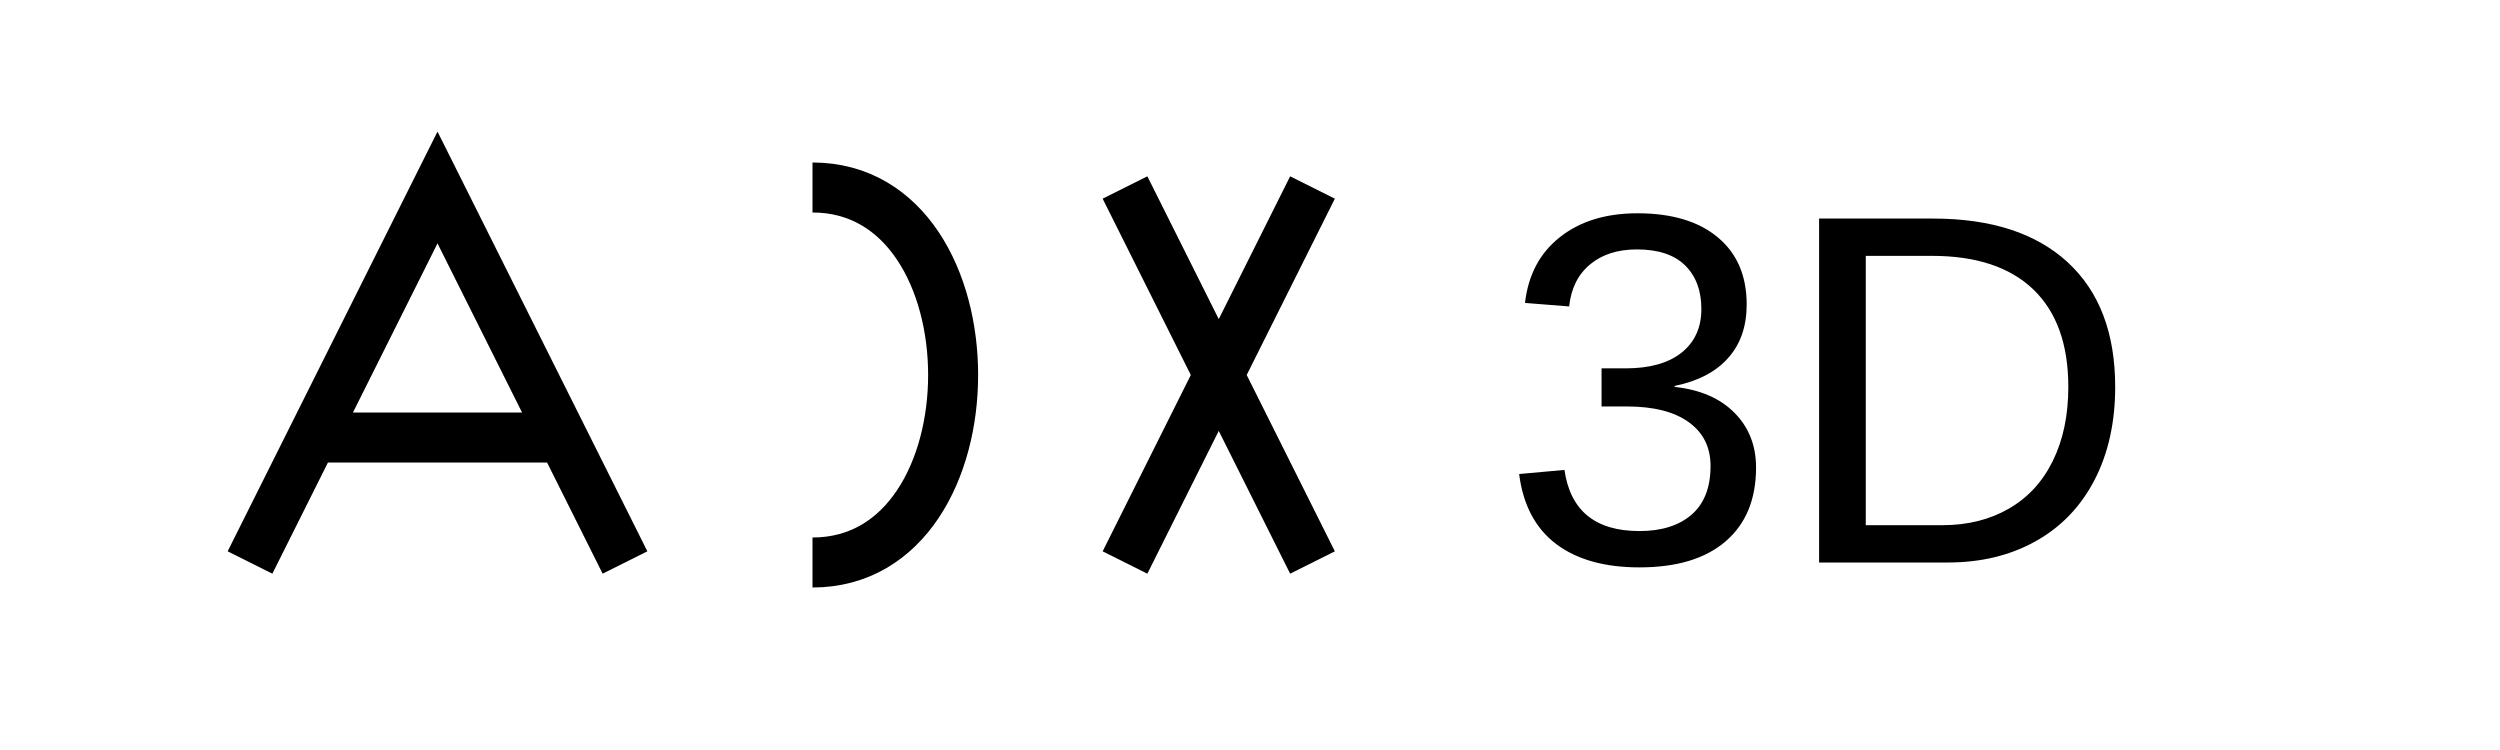
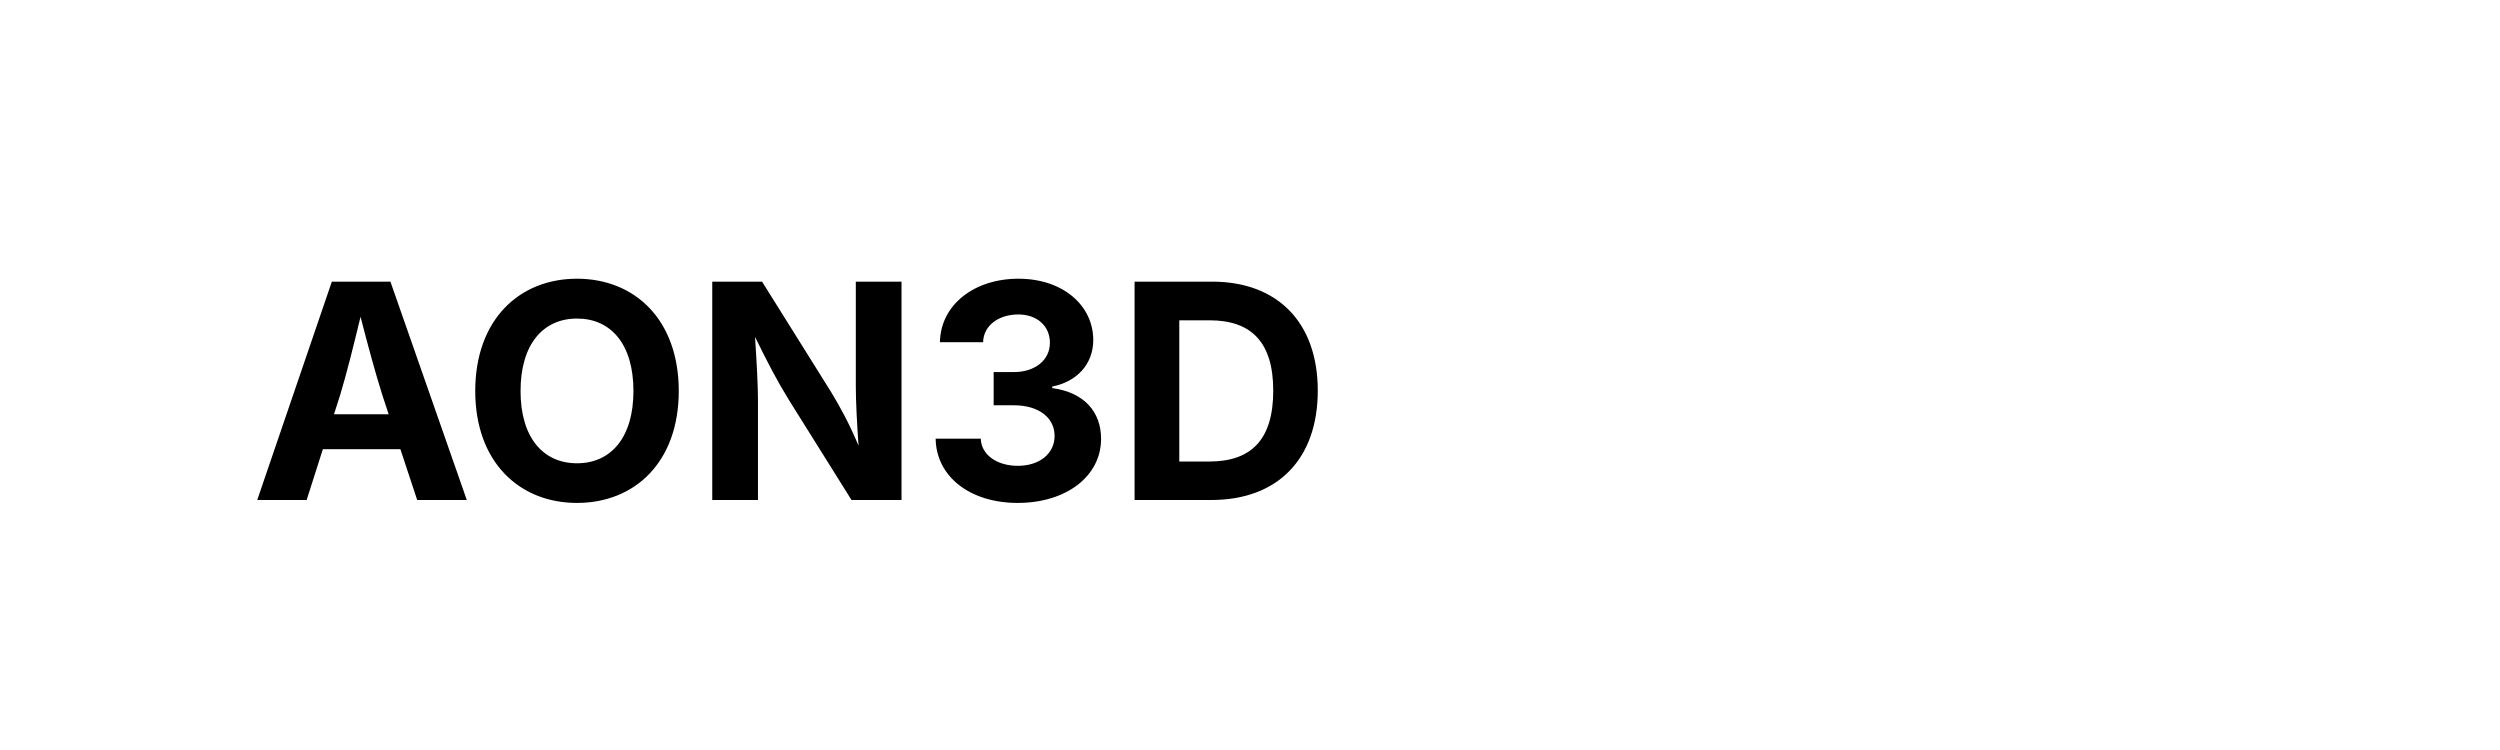
<svg xmlns="http://www.w3.org/2000/svg" viewBox="0 0 200 60">
-   <path d="M20,45 L35,15 L50,45 M25,35 L45,35" fill="none" stroke="black" stroke-width="4" />
-   <path d="M65,15 C80,15 80,45 65,45" fill="none" stroke="black" stroke-width="4" />
-   <path d="M90,15 L105,45 M90,45 L105,15" fill="none" stroke="black" stroke-width="4" />
-   <text x="120" y="45" font-family="Arial" font-size="40">3D</text>
+   <text x="20" y="40" font-family="Inter" font-weight="bold" font-size="24">AON3D</text>
</svg>
